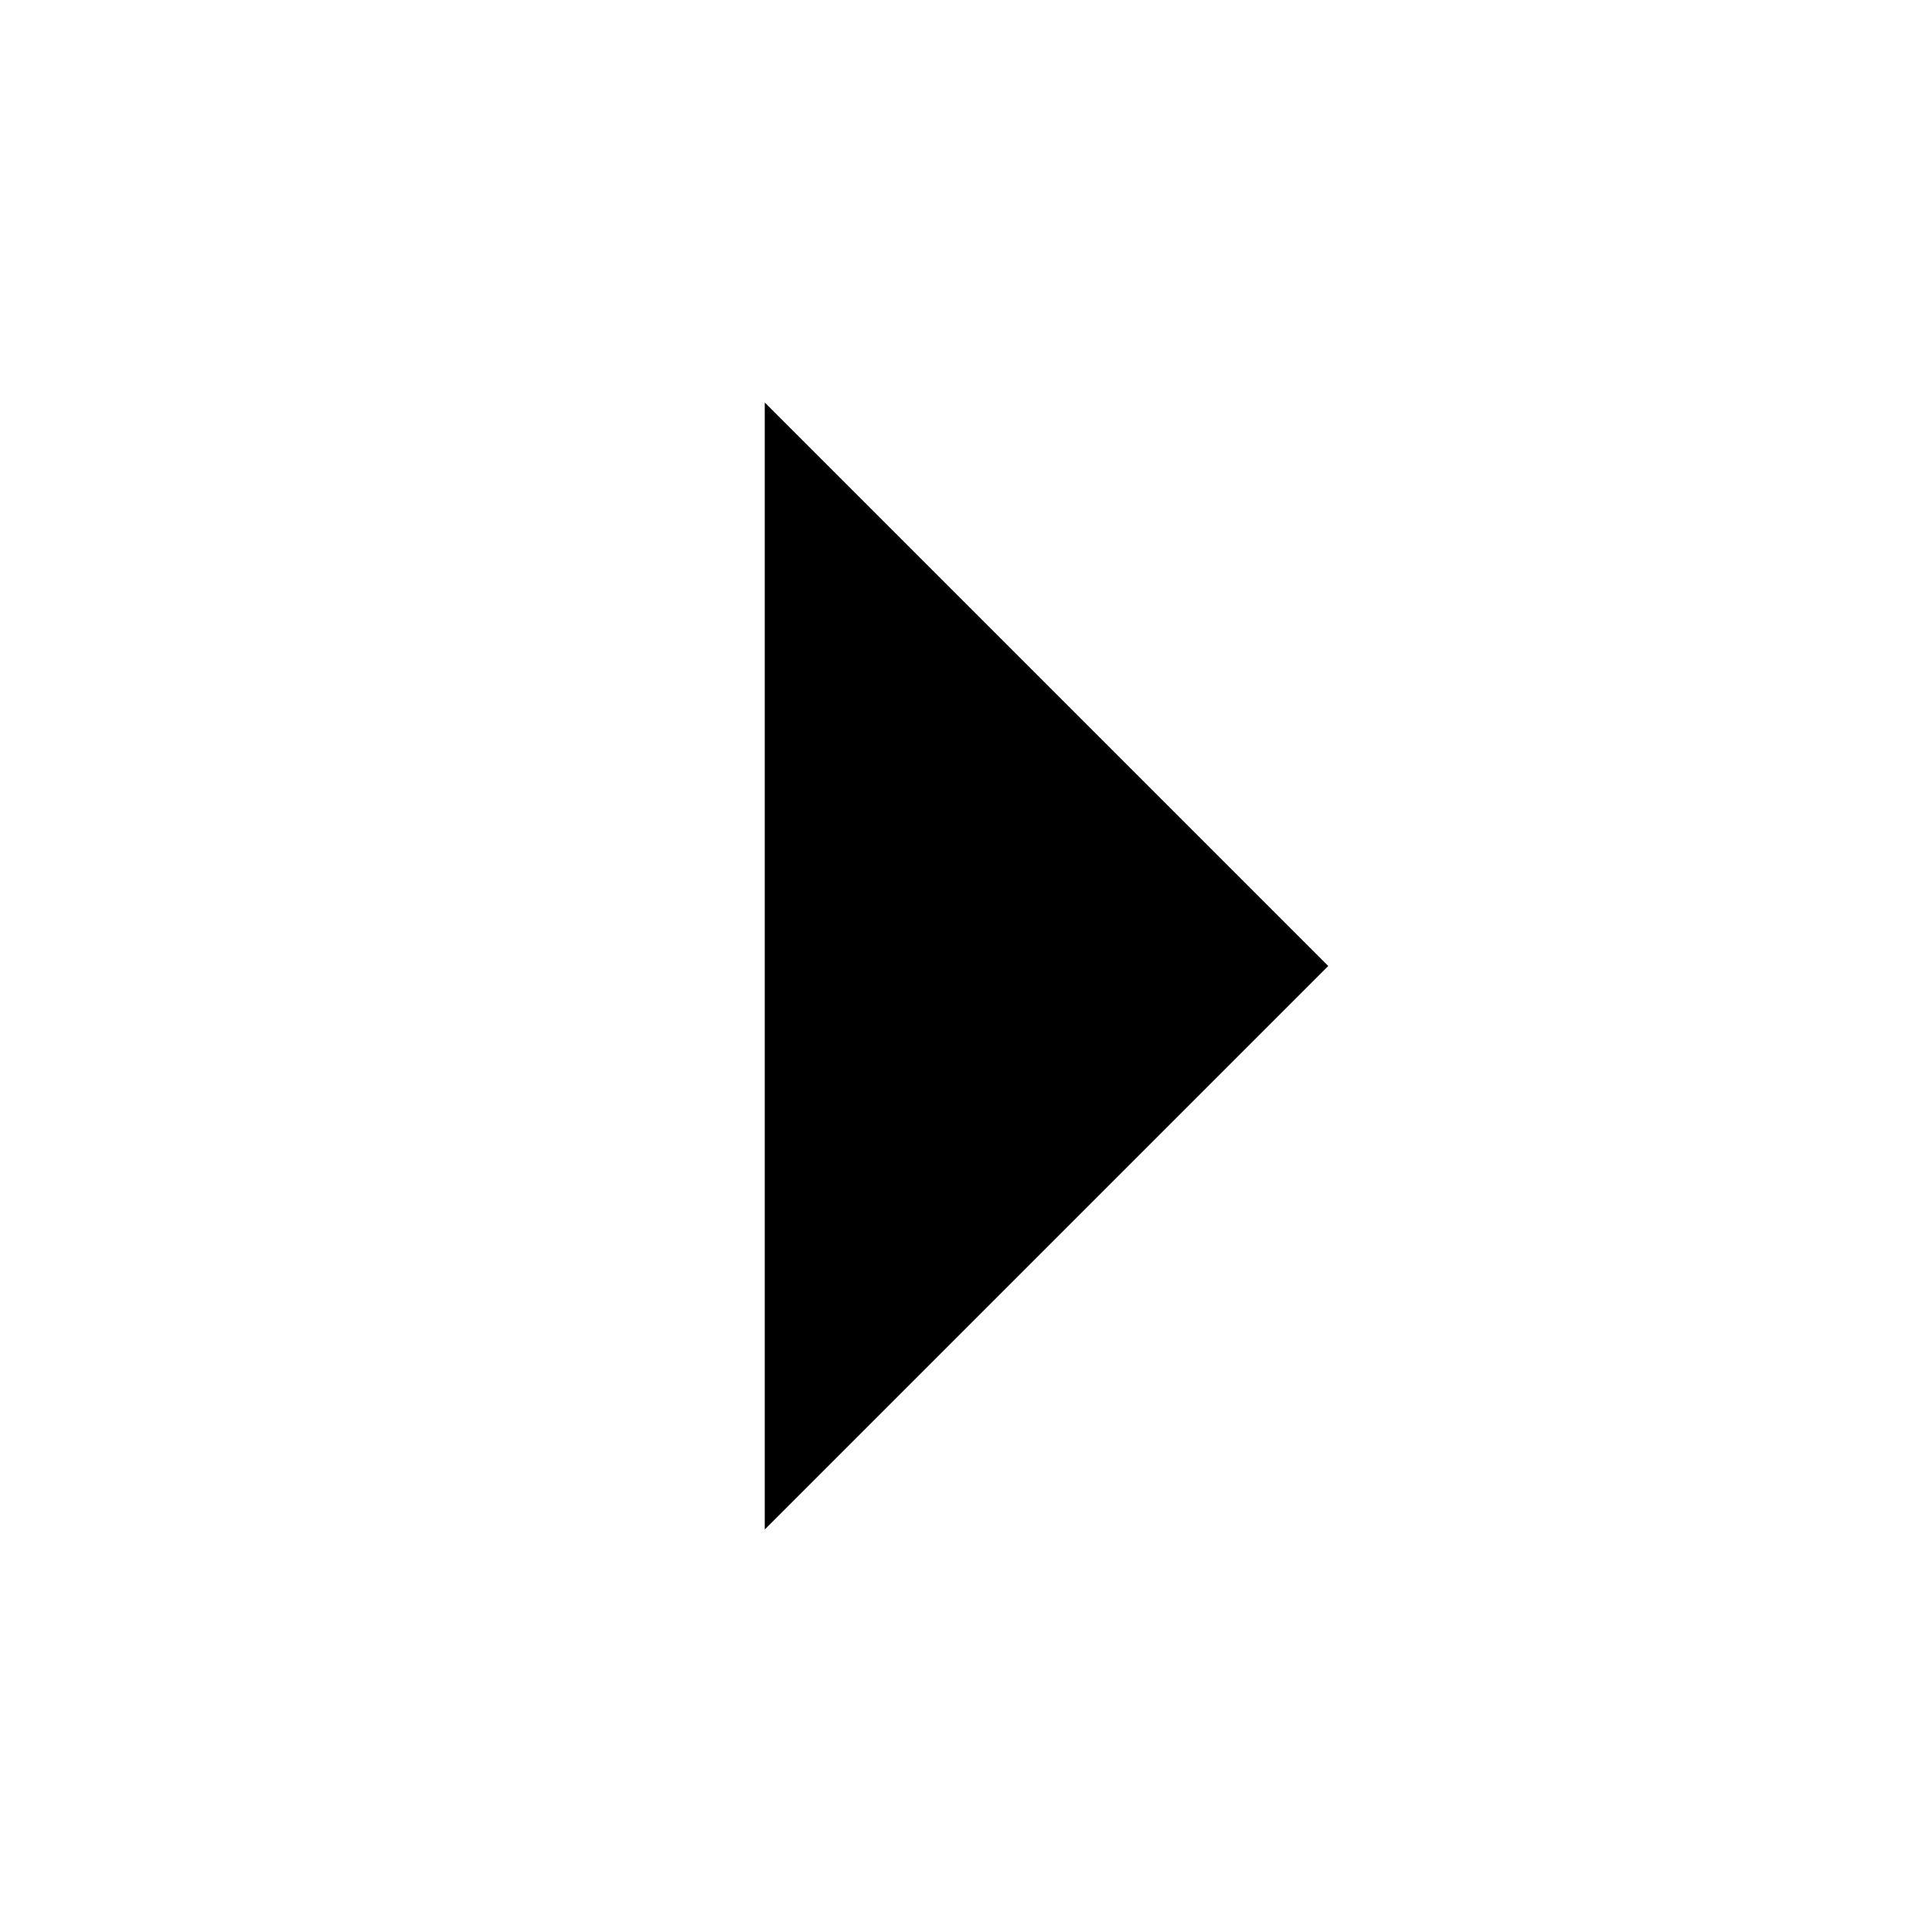
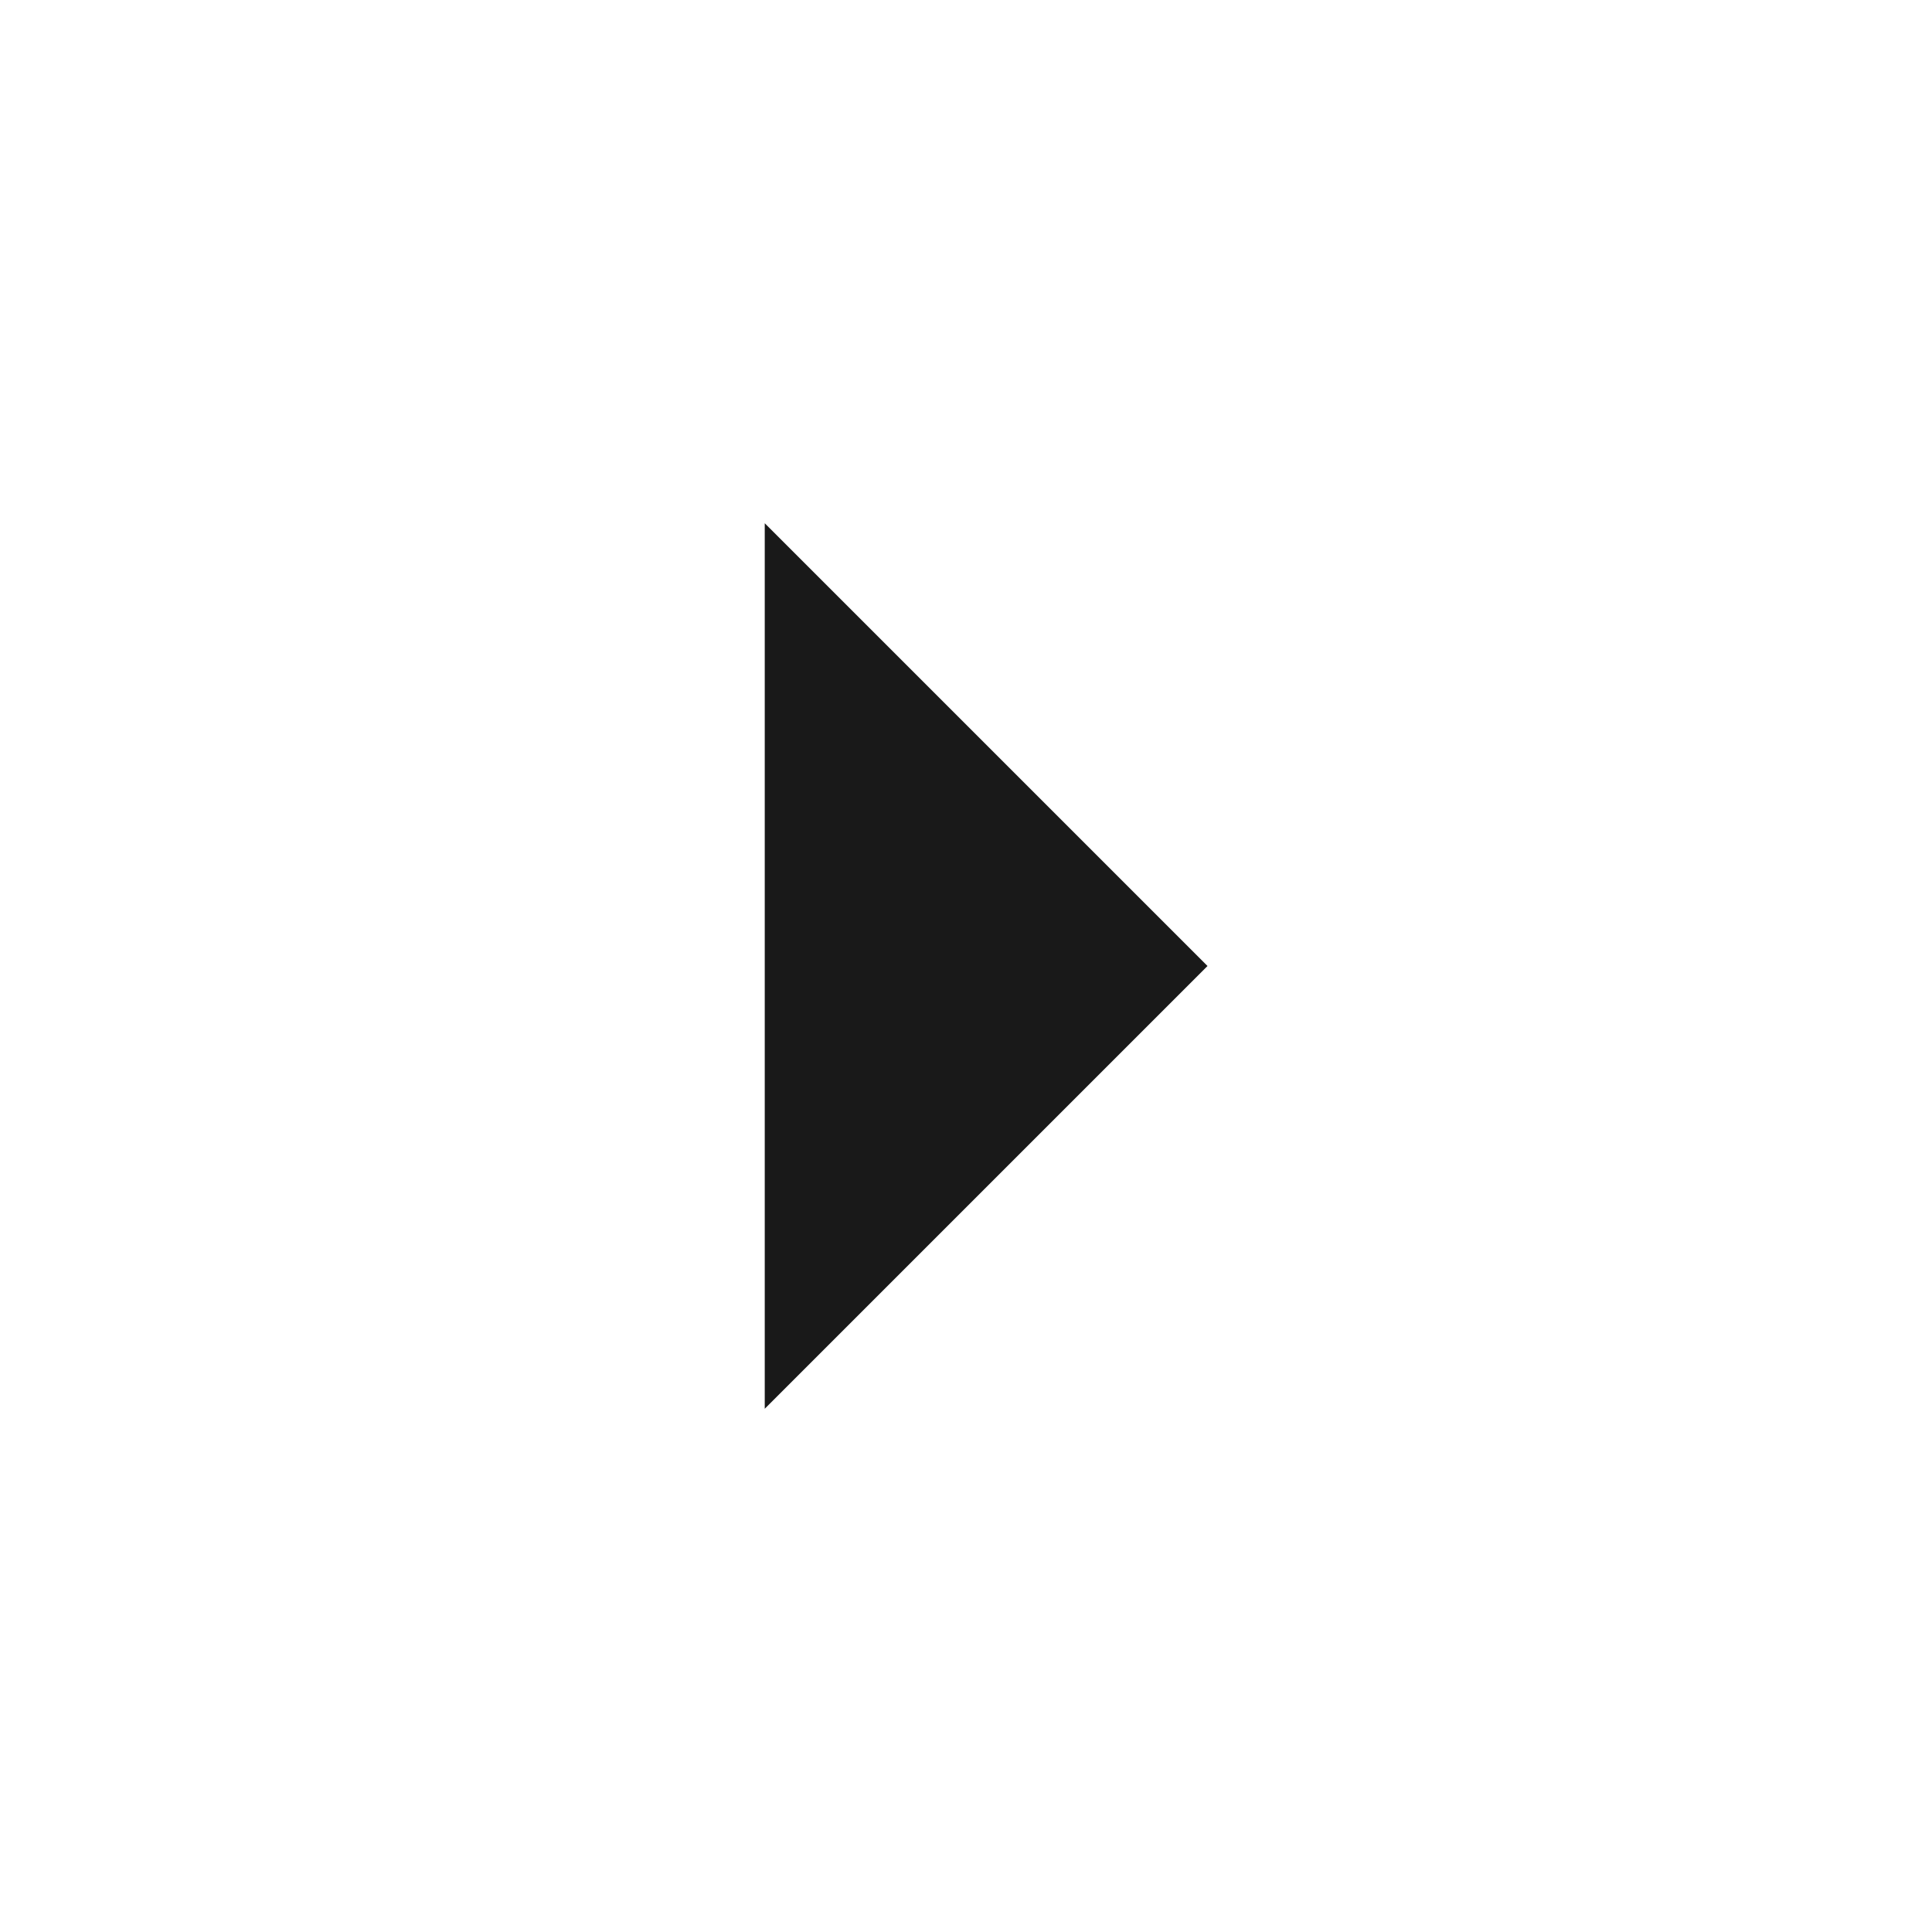
<svg xmlns="http://www.w3.org/2000/svg" width="24" height="24" viewBox="0 0 24 24" fill="none">
-   <path d="M16.5 12L9.5 5L9.5 19L16.5 12Z" fill="black" />
+   <path d="M15 12L9.5 6.5L9.5 17.5L15 12Z" fill="black" fill-opacity="0.9" style="fill:black;" />
</svg>
